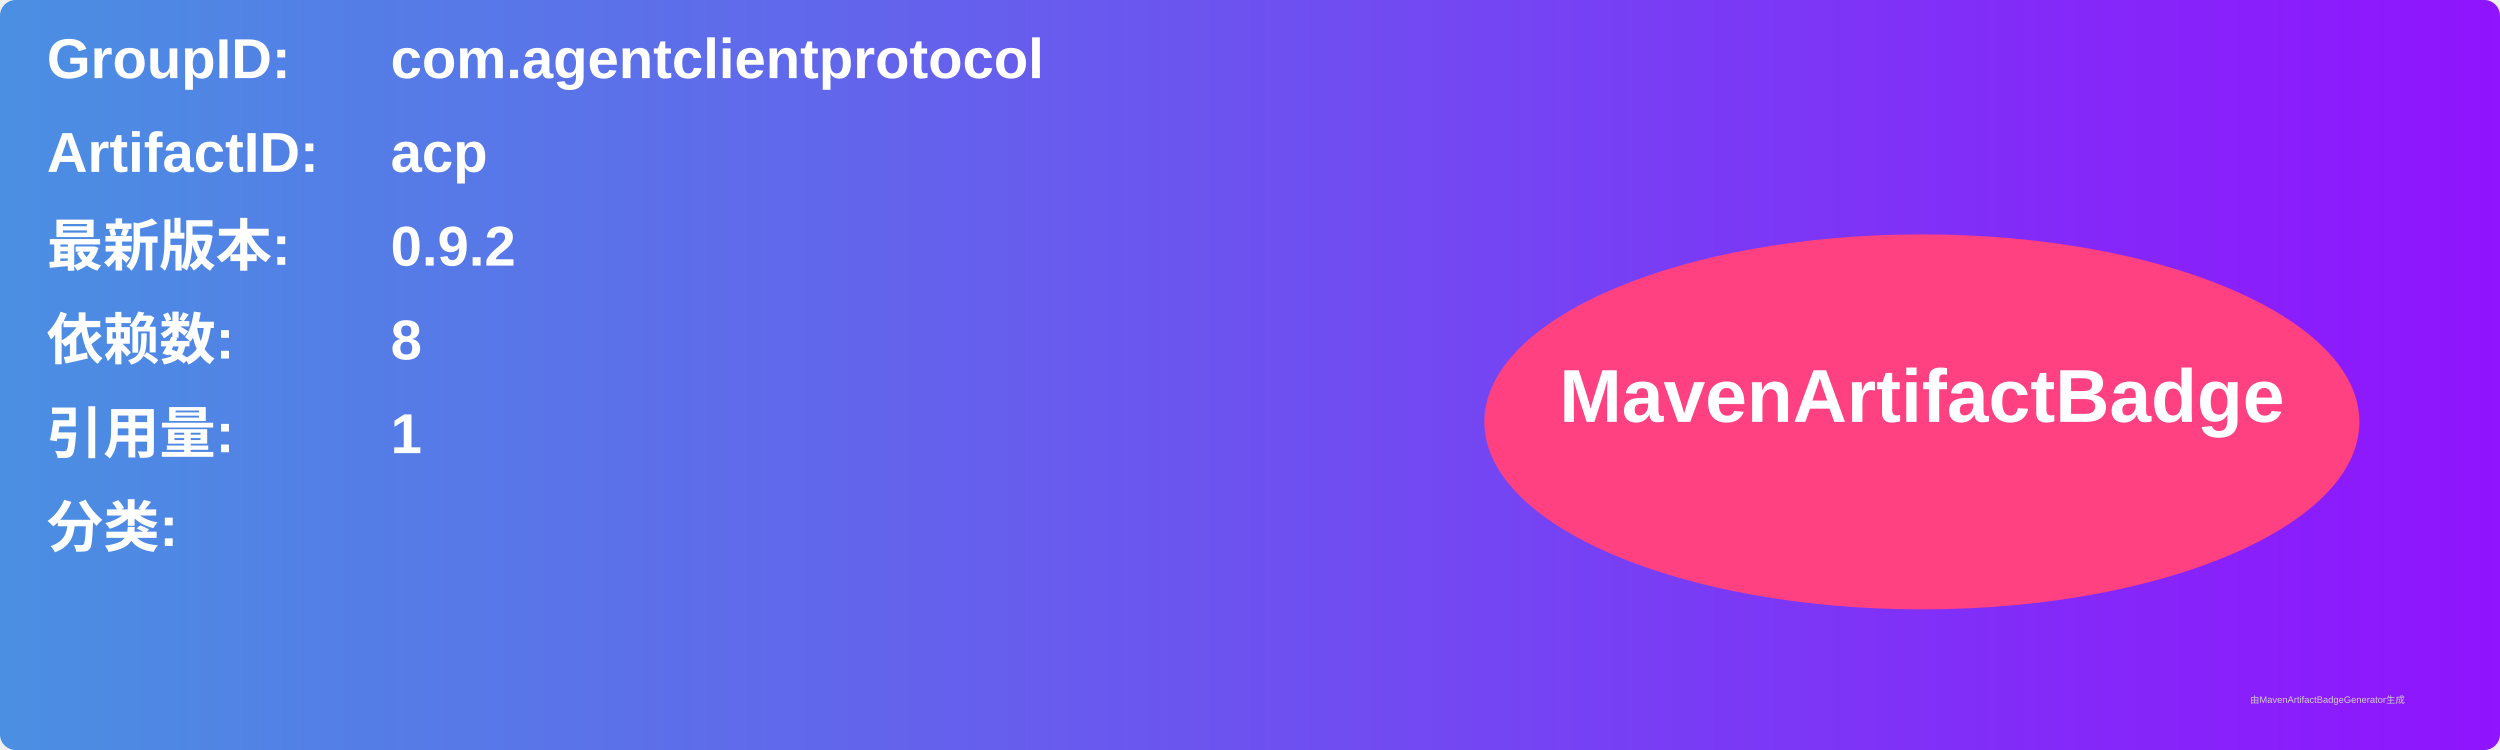
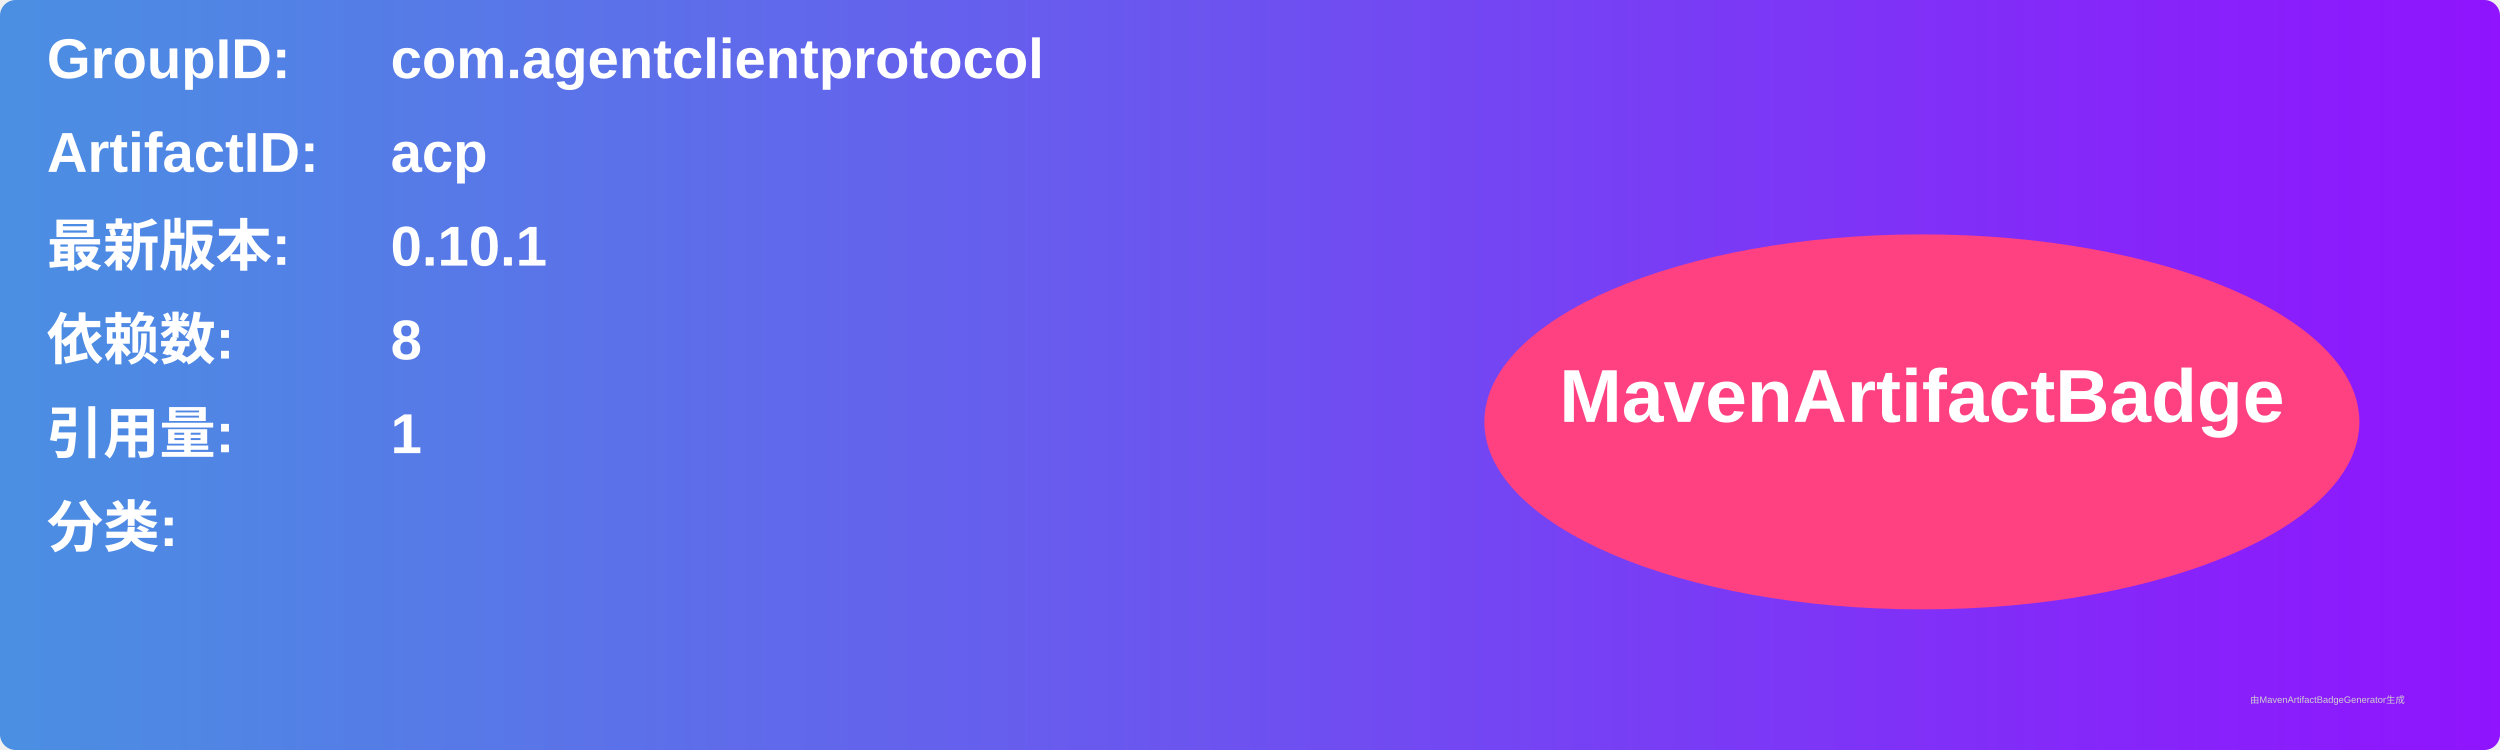
<svg xmlns="http://www.w3.org/2000/svg" width="800" height="240" viewBox="0 0 800 240">
  <linearGradient id="grad" x1="0%" y1="0%" x2="100%" y2="0%">
    <stop offset="0%" stop-color="#4a90e2" />
    <stop offset="100%" stop-color="#9013fe" />
  </linearGradient>
  <rect width="100%" height="100%" rx="5" ry="5" fill="url(#grad)" />
  <g transform="translate(15, 15)">
    <text x="0" y="10" font-family="Arial" font-size="18" fill="white" font-weight="bold" width="260">GroupID:</text>
    <text x="110" y="10" font-family="Arial" font-size="18" fill="white" font-weight="bold" width="460">com.agentclientprotocol</text>
    <text x="0" y="40" font-family="Arial" font-size="18" fill="white" font-weight="bold" width="260">ArtifactID:</text>
    <text x="110" y="40" font-family="Arial" font-size="18" fill="white" font-weight="bold" width="460">acp</text>
    <text x="0" y="70" font-family="Arial" font-size="18" fill="white" font-weight="bold">最新版本:</text>
    <text x="110" y="70" font-family="Arial" font-size="18" fill="white" font-weight="bold">
-       <tspan font-weight="bold">0.9.2</tspan>
+       <tspan font-weight="bold">0.10.1</tspan>
    </text>
    <text x="0" y="100" font-family="Arial" font-size="18" fill="white" font-weight="bold">依赖数: </text>
    <text x="110" y="100" font-family="Arial" font-size="18" fill="white">
      <tspan font-weight="bold">8</tspan>
    </text>
    <text x="0" y="130" font-family="Arial" font-size="18" fill="white" font-weight="bold">引用量: </text>
    <text x="110" y="130" font-family="Arial" font-size="18" fill="white">
      <tspan font-weight="bold">1</tspan>
    </text>
    <text x="0" y="160" font-family="Arial" font-size="18" fill="white" font-weight="bold">分类:</text>
    <text x="10" y="190" font-family="Arial" font-size="10" fill="white">
      <tspan font-weight="bold" />
    </text>
    <ellipse cx="600" cy="120" rx="140" ry="60" fill="#ff4081" />
    <text x="600" y="120" text-anchor="middle" font-family="Arial" font-size="24" fill="white" font-weight="bold">MavenArtifactBadge</text>
  </g>
  <text x="720" y="225" font-family="Arial" font-size="3" fill="#d0d0d0">由MavenArtifactBadgeGenerator生成</text>
</svg>
